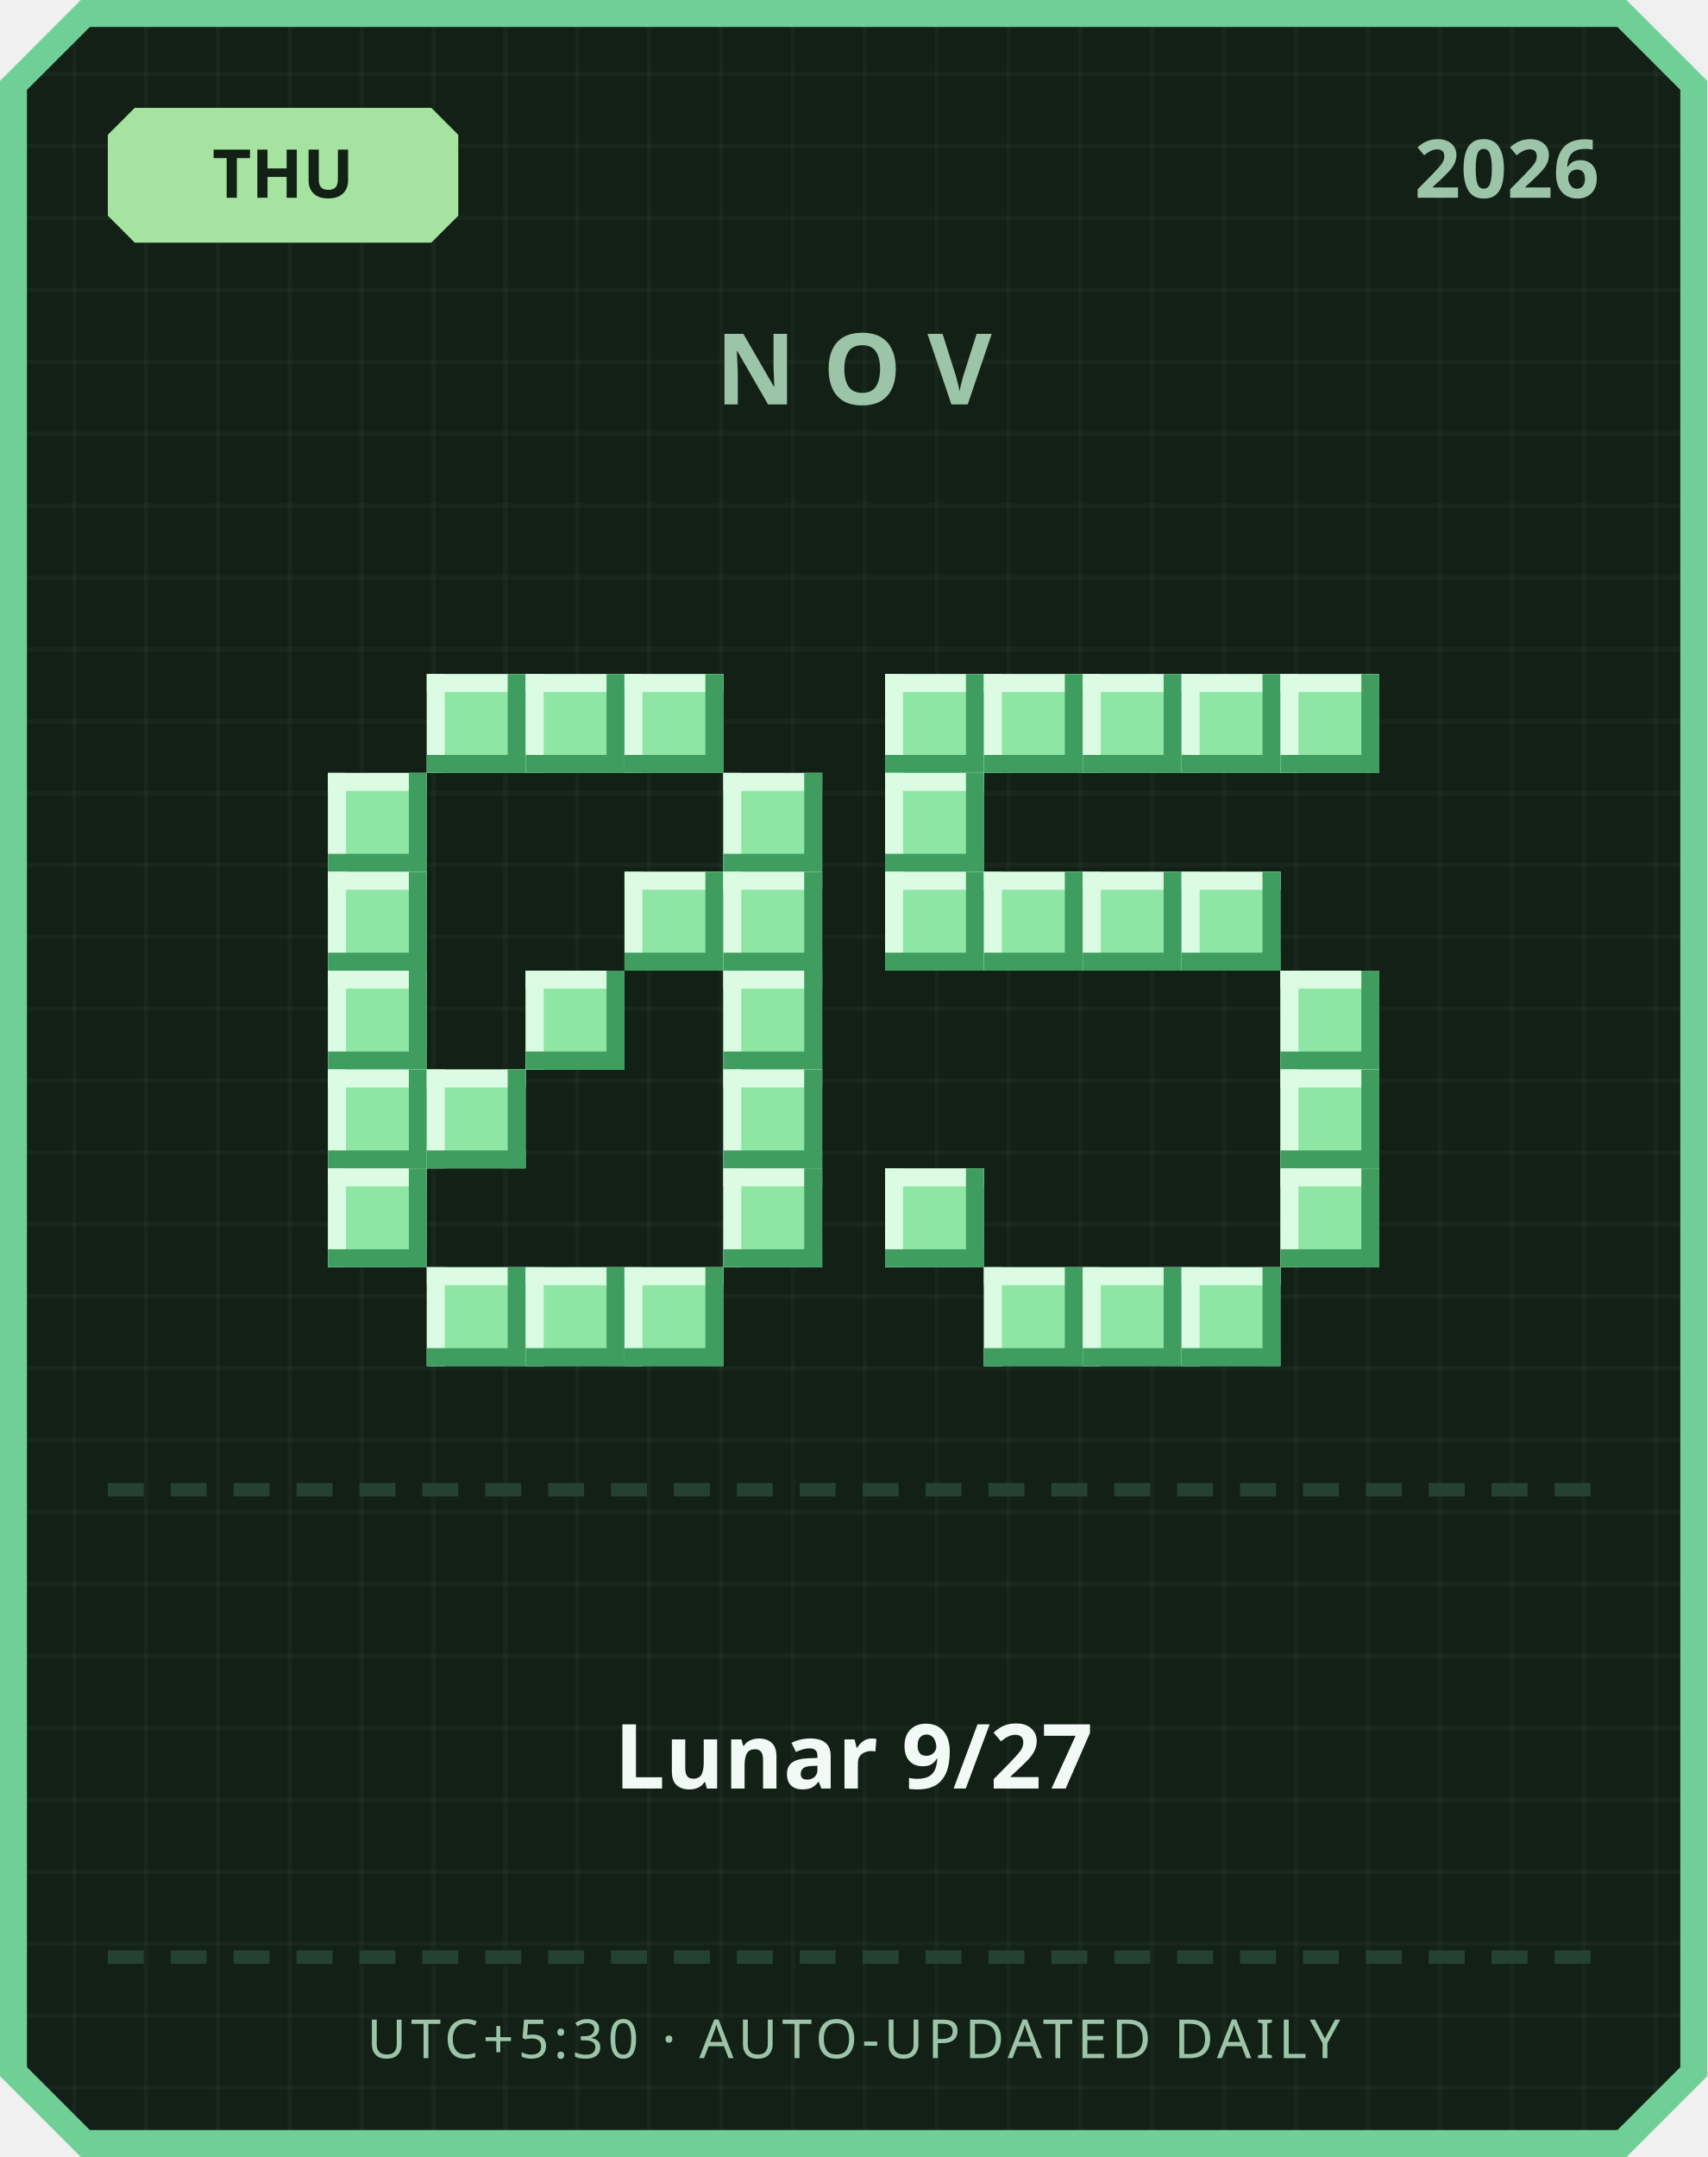
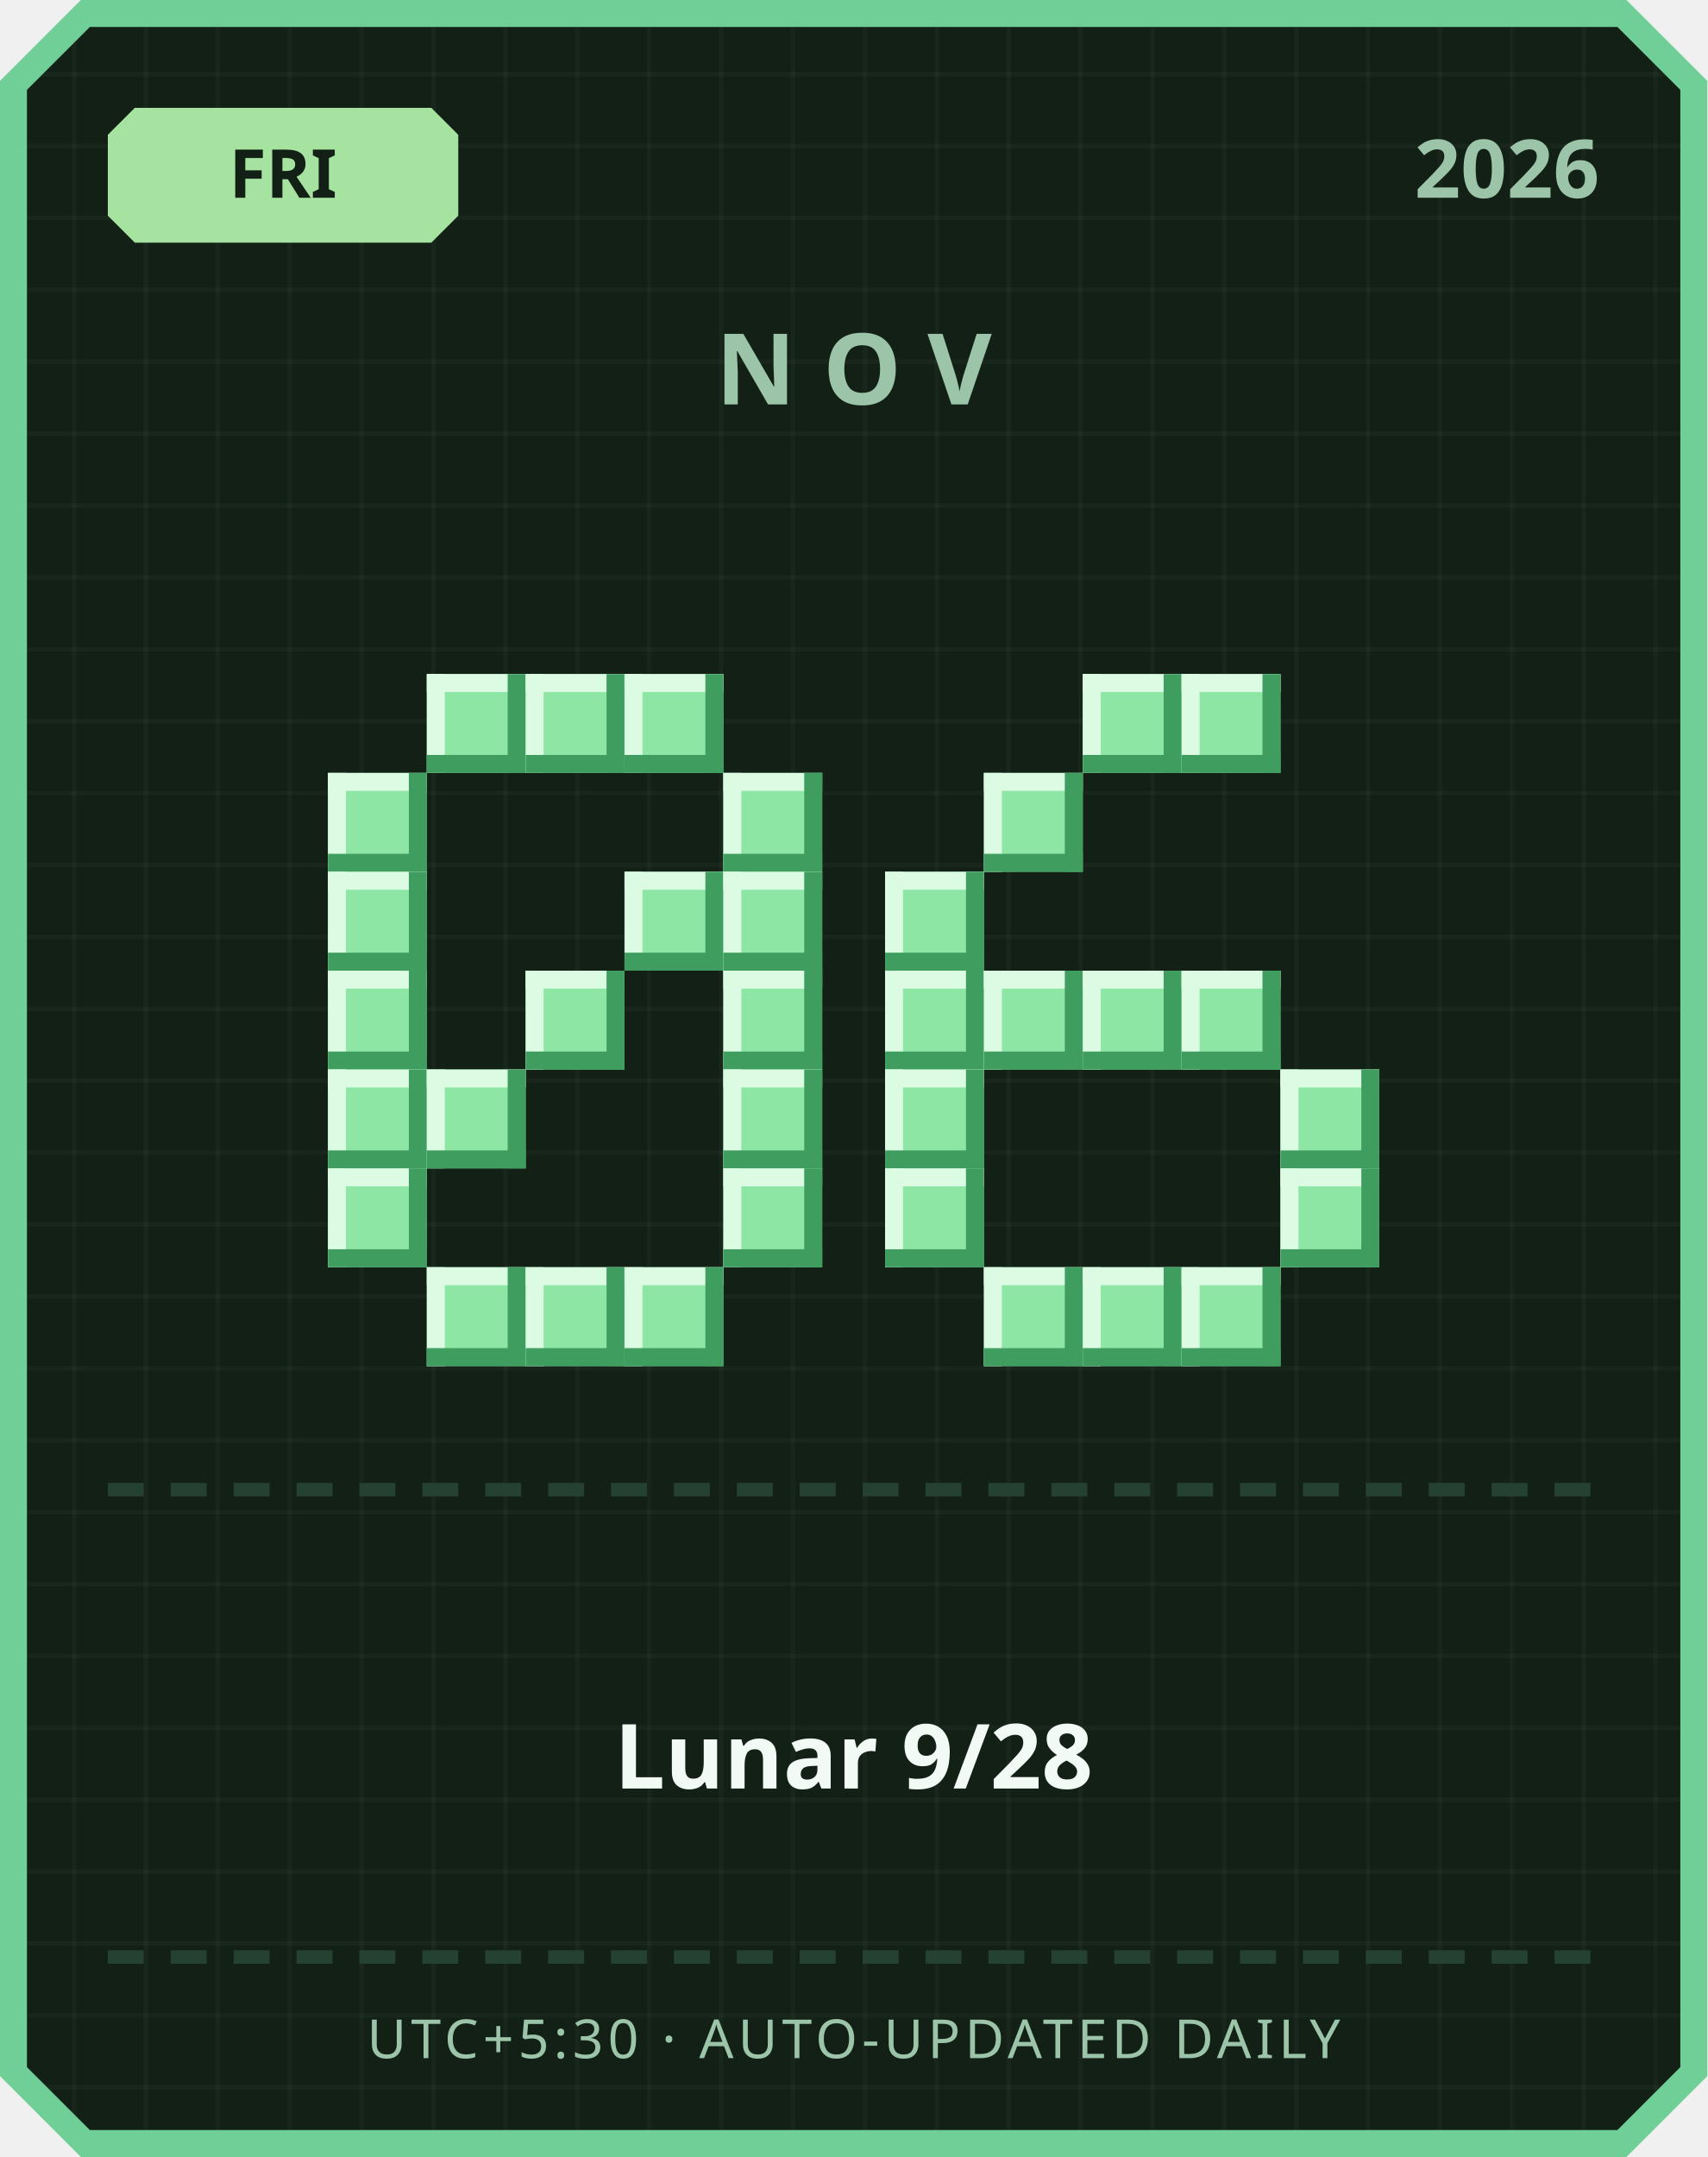
<svg xmlns="http://www.w3.org/2000/svg" width="380" height="480" viewBox="0 0 380 480">
  <defs>
    <pattern id="grid" width="16" height="16" patternUnits="userSpaceOnUse">
      <rect width="16" height="16" fill="#122016" />
      <rect width="1" height="16" fill="#ffffff" opacity="0.03" />
      <rect width="16" height="1" fill="#ffffff" opacity="0.03" />
    </pattern>
  </defs>
  <path d="M 18,0 L 362,0 L 380,18 L 380,462 L 362,480 L 18,480 L 0,462 L 0,18 Z" fill="#6fcf97" />
  <path d="M 20,6 L 360,6 L 374,20 L 374,460 L 360,474 L 20,474 L 6,460 L 6,20 Z" fill="url(#grid)" />
  <path d="M 30,24 L 96,24 L 102,30 L 102,48 L 96,54 L 30,54 L 24,48 L 24,30 Z" fill="#a6e3a1" />
-   <text x="63" y="44" text-anchor="middle" font-family="'Segoe UI', sans-serif" font-size="15" font-weight="700" fill="#122016">THU</text>
+   <text x="63" y="44" text-anchor="middle" font-family="'Segoe UI', sans-serif" font-size="15" font-weight="700" fill="#122016">FRI</text>
  <text x="356" y="44" text-anchor="end" font-family="'Segoe UI', sans-serif" font-size="18" font-weight="700" fill="#9bc4a8">2026</text>
  <text x="190" y="90" text-anchor="middle" font-family="'Segoe UI', sans-serif" font-size="22" font-weight="700" letter-spacing="6" fill="#9bc4a8">NOV</text>
  <rect x="95" y="150" width="22" height="22" fill="#8ee6a5" />
  <rect x="95" y="150" width="22" height="4" fill="#dbfbe3" />
  <rect x="95" y="150" width="4" height="22" fill="#dbfbe3" />
  <rect x="95" y="168" width="22" height="4" fill="#3f9e5f" />
  <rect x="113" y="150" width="4" height="22" fill="#3f9e5f" />
  <rect x="117" y="150" width="22" height="22" fill="#8ee6a5" />
  <rect x="117" y="150" width="22" height="4" fill="#dbfbe3" />
  <rect x="117" y="150" width="4" height="22" fill="#dbfbe3" />
  <rect x="117" y="168" width="22" height="4" fill="#3f9e5f" />
  <rect x="135" y="150" width="4" height="22" fill="#3f9e5f" />
  <rect x="139" y="150" width="22" height="22" fill="#8ee6a5" />
  <rect x="139" y="150" width="22" height="4" fill="#dbfbe3" />
  <rect x="139" y="150" width="4" height="22" fill="#dbfbe3" />
  <rect x="139" y="168" width="22" height="4" fill="#3f9e5f" />
  <rect x="157" y="150" width="4" height="22" fill="#3f9e5f" />
  <rect x="73" y="172" width="22" height="22" fill="#8ee6a5" />
  <rect x="73" y="172" width="22" height="4" fill="#dbfbe3" />
  <rect x="73" y="172" width="4" height="22" fill="#dbfbe3" />
  <rect x="73" y="190" width="22" height="4" fill="#3f9e5f" />
  <rect x="91" y="172" width="4" height="22" fill="#3f9e5f" />
  <rect x="161" y="172" width="22" height="22" fill="#8ee6a5" />
  <rect x="161" y="172" width="22" height="4" fill="#dbfbe3" />
  <rect x="161" y="172" width="4" height="22" fill="#dbfbe3" />
  <rect x="161" y="190" width="22" height="4" fill="#3f9e5f" />
  <rect x="179" y="172" width="4" height="22" fill="#3f9e5f" />
  <rect x="73" y="194" width="22" height="22" fill="#8ee6a5" />
  <rect x="73" y="194" width="22" height="4" fill="#dbfbe3" />
  <rect x="73" y="194" width="4" height="22" fill="#dbfbe3" />
  <rect x="73" y="212" width="22" height="4" fill="#3f9e5f" />
  <rect x="91" y="194" width="4" height="22" fill="#3f9e5f" />
  <rect x="139" y="194" width="22" height="22" fill="#8ee6a5" />
  <rect x="139" y="194" width="22" height="4" fill="#dbfbe3" />
  <rect x="139" y="194" width="4" height="22" fill="#dbfbe3" />
  <rect x="139" y="212" width="22" height="4" fill="#3f9e5f" />
  <rect x="157" y="194" width="4" height="22" fill="#3f9e5f" />
  <rect x="161" y="194" width="22" height="22" fill="#8ee6a5" />
  <rect x="161" y="194" width="22" height="4" fill="#dbfbe3" />
  <rect x="161" y="194" width="4" height="22" fill="#dbfbe3" />
  <rect x="161" y="212" width="22" height="4" fill="#3f9e5f" />
  <rect x="179" y="194" width="4" height="22" fill="#3f9e5f" />
  <rect x="73" y="216" width="22" height="22" fill="#8ee6a5" />
  <rect x="73" y="216" width="22" height="4" fill="#dbfbe3" />
  <rect x="73" y="216" width="4" height="22" fill="#dbfbe3" />
  <rect x="73" y="234" width="22" height="4" fill="#3f9e5f" />
  <rect x="91" y="216" width="4" height="22" fill="#3f9e5f" />
  <rect x="117" y="216" width="22" height="22" fill="#8ee6a5" />
  <rect x="117" y="216" width="22" height="4" fill="#dbfbe3" />
  <rect x="117" y="216" width="4" height="22" fill="#dbfbe3" />
  <rect x="117" y="234" width="22" height="4" fill="#3f9e5f" />
  <rect x="135" y="216" width="4" height="22" fill="#3f9e5f" />
  <rect x="161" y="216" width="22" height="22" fill="#8ee6a5" />
  <rect x="161" y="216" width="22" height="4" fill="#dbfbe3" />
  <rect x="161" y="216" width="4" height="22" fill="#dbfbe3" />
  <rect x="161" y="234" width="22" height="4" fill="#3f9e5f" />
  <rect x="179" y="216" width="4" height="22" fill="#3f9e5f" />
  <rect x="73" y="238" width="22" height="22" fill="#8ee6a5" />
  <rect x="73" y="238" width="22" height="4" fill="#dbfbe3" />
  <rect x="73" y="238" width="4" height="22" fill="#dbfbe3" />
  <rect x="73" y="256" width="22" height="4" fill="#3f9e5f" />
  <rect x="91" y="238" width="4" height="22" fill="#3f9e5f" />
  <rect x="95" y="238" width="22" height="22" fill="#8ee6a5" />
  <rect x="95" y="238" width="22" height="4" fill="#dbfbe3" />
  <rect x="95" y="238" width="4" height="22" fill="#dbfbe3" />
  <rect x="95" y="256" width="22" height="4" fill="#3f9e5f" />
  <rect x="113" y="238" width="4" height="22" fill="#3f9e5f" />
  <rect x="161" y="238" width="22" height="22" fill="#8ee6a5" />
  <rect x="161" y="238" width="22" height="4" fill="#dbfbe3" />
  <rect x="161" y="238" width="4" height="22" fill="#dbfbe3" />
  <rect x="161" y="256" width="22" height="4" fill="#3f9e5f" />
  <rect x="179" y="238" width="4" height="22" fill="#3f9e5f" />
  <rect x="73" y="260" width="22" height="22" fill="#8ee6a5" />
  <rect x="73" y="260" width="22" height="4" fill="#dbfbe3" />
  <rect x="73" y="260" width="4" height="22" fill="#dbfbe3" />
  <rect x="73" y="278" width="22" height="4" fill="#3f9e5f" />
  <rect x="91" y="260" width="4" height="22" fill="#3f9e5f" />
  <rect x="161" y="260" width="22" height="22" fill="#8ee6a5" />
  <rect x="161" y="260" width="22" height="4" fill="#dbfbe3" />
  <rect x="161" y="260" width="4" height="22" fill="#dbfbe3" />
  <rect x="161" y="278" width="22" height="4" fill="#3f9e5f" />
  <rect x="179" y="260" width="4" height="22" fill="#3f9e5f" />
  <rect x="95" y="282" width="22" height="22" fill="#8ee6a5" />
  <rect x="95" y="282" width="22" height="4" fill="#dbfbe3" />
  <rect x="95" y="282" width="4" height="22" fill="#dbfbe3" />
  <rect x="95" y="300" width="22" height="4" fill="#3f9e5f" />
  <rect x="113" y="282" width="4" height="22" fill="#3f9e5f" />
  <rect x="117" y="282" width="22" height="22" fill="#8ee6a5" />
  <rect x="117" y="282" width="22" height="4" fill="#dbfbe3" />
  <rect x="117" y="282" width="4" height="22" fill="#dbfbe3" />
  <rect x="117" y="300" width="22" height="4" fill="#3f9e5f" />
  <rect x="135" y="282" width="4" height="22" fill="#3f9e5f" />
  <rect x="139" y="282" width="22" height="22" fill="#8ee6a5" />
  <rect x="139" y="282" width="22" height="4" fill="#dbfbe3" />
  <rect x="139" y="282" width="4" height="22" fill="#dbfbe3" />
  <rect x="139" y="300" width="22" height="4" fill="#3f9e5f" />
  <rect x="157" y="282" width="4" height="22" fill="#3f9e5f" />
-   <rect x="197" y="150" width="22" height="22" fill="#8ee6a5" />
-   <rect x="197" y="150" width="22" height="4" fill="#dbfbe3" />
-   <rect x="197" y="150" width="4" height="22" fill="#dbfbe3" />
-   <rect x="197" y="168" width="22" height="4" fill="#3f9e5f" />
-   <rect x="215" y="150" width="4" height="22" fill="#3f9e5f" />
-   <rect x="219" y="150" width="22" height="22" fill="#8ee6a5" />
-   <rect x="219" y="150" width="22" height="4" fill="#dbfbe3" />
-   <rect x="219" y="150" width="4" height="22" fill="#dbfbe3" />
-   <rect x="219" y="168" width="22" height="4" fill="#3f9e5f" />
-   <rect x="237" y="150" width="4" height="22" fill="#3f9e5f" />
  <rect x="241" y="150" width="22" height="22" fill="#8ee6a5" />
  <rect x="241" y="150" width="22" height="4" fill="#dbfbe3" />
  <rect x="241" y="150" width="4" height="22" fill="#dbfbe3" />
  <rect x="241" y="168" width="22" height="4" fill="#3f9e5f" />
  <rect x="259" y="150" width="4" height="22" fill="#3f9e5f" />
  <rect x="263" y="150" width="22" height="22" fill="#8ee6a5" />
  <rect x="263" y="150" width="22" height="4" fill="#dbfbe3" />
  <rect x="263" y="150" width="4" height="22" fill="#dbfbe3" />
  <rect x="263" y="168" width="22" height="4" fill="#3f9e5f" />
  <rect x="281" y="150" width="4" height="22" fill="#3f9e5f" />
-   <rect x="285" y="150" width="22" height="22" fill="#8ee6a5" />
-   <rect x="285" y="150" width="22" height="4" fill="#dbfbe3" />
-   <rect x="285" y="150" width="4" height="22" fill="#dbfbe3" />
-   <rect x="285" y="168" width="22" height="4" fill="#3f9e5f" />
-   <rect x="303" y="150" width="4" height="22" fill="#3f9e5f" />
-   <rect x="197" y="172" width="22" height="22" fill="#8ee6a5" />
-   <rect x="197" y="172" width="22" height="4" fill="#dbfbe3" />
-   <rect x="197" y="172" width="4" height="22" fill="#dbfbe3" />
-   <rect x="197" y="190" width="22" height="4" fill="#3f9e5f" />
-   <rect x="215" y="172" width="4" height="22" fill="#3f9e5f" />
+   <rect x="219" y="172" width="22" height="22" fill="#8ee6a5" />
+   <rect x="219" y="172" width="22" height="4" fill="#dbfbe3" />
+   <rect x="219" y="172" width="4" height="22" fill="#dbfbe3" />
+   <rect x="219" y="190" width="22" height="4" fill="#3f9e5f" />
+   <rect x="237" y="172" width="4" height="22" fill="#3f9e5f" />
  <rect x="197" y="194" width="22" height="22" fill="#8ee6a5" />
  <rect x="197" y="194" width="22" height="4" fill="#dbfbe3" />
  <rect x="197" y="194" width="4" height="22" fill="#dbfbe3" />
  <rect x="197" y="212" width="22" height="4" fill="#3f9e5f" />
  <rect x="215" y="194" width="4" height="22" fill="#3f9e5f" />
-   <rect x="219" y="194" width="22" height="22" fill="#8ee6a5" />
-   <rect x="219" y="194" width="22" height="4" fill="#dbfbe3" />
-   <rect x="219" y="194" width="4" height="22" fill="#dbfbe3" />
-   <rect x="219" y="212" width="22" height="4" fill="#3f9e5f" />
-   <rect x="237" y="194" width="4" height="22" fill="#3f9e5f" />
-   <rect x="241" y="194" width="22" height="22" fill="#8ee6a5" />
-   <rect x="241" y="194" width="22" height="4" fill="#dbfbe3" />
-   <rect x="241" y="194" width="4" height="22" fill="#dbfbe3" />
-   <rect x="241" y="212" width="22" height="4" fill="#3f9e5f" />
-   <rect x="259" y="194" width="4" height="22" fill="#3f9e5f" />
-   <rect x="263" y="194" width="22" height="22" fill="#8ee6a5" />
-   <rect x="263" y="194" width="22" height="4" fill="#dbfbe3" />
-   <rect x="263" y="194" width="4" height="22" fill="#dbfbe3" />
-   <rect x="263" y="212" width="22" height="4" fill="#3f9e5f" />
-   <rect x="281" y="194" width="4" height="22" fill="#3f9e5f" />
-   <rect x="285" y="216" width="22" height="22" fill="#8ee6a5" />
-   <rect x="285" y="216" width="22" height="4" fill="#dbfbe3" />
-   <rect x="285" y="216" width="4" height="22" fill="#dbfbe3" />
-   <rect x="285" y="234" width="22" height="4" fill="#3f9e5f" />
-   <rect x="303" y="216" width="4" height="22" fill="#3f9e5f" />
+   <rect x="197" y="216" width="22" height="22" fill="#8ee6a5" />
+   <rect x="197" y="216" width="22" height="4" fill="#dbfbe3" />
+   <rect x="197" y="216" width="4" height="22" fill="#dbfbe3" />
+   <rect x="197" y="234" width="22" height="4" fill="#3f9e5f" />
+   <rect x="215" y="216" width="4" height="22" fill="#3f9e5f" />
+   <rect x="219" y="216" width="22" height="22" fill="#8ee6a5" />
+   <rect x="219" y="216" width="22" height="4" fill="#dbfbe3" />
+   <rect x="219" y="216" width="4" height="22" fill="#dbfbe3" />
+   <rect x="219" y="234" width="22" height="4" fill="#3f9e5f" />
+   <rect x="237" y="216" width="4" height="22" fill="#3f9e5f" />
+   <rect x="241" y="216" width="22" height="22" fill="#8ee6a5" />
+   <rect x="241" y="216" width="22" height="4" fill="#dbfbe3" />
+   <rect x="241" y="216" width="4" height="22" fill="#dbfbe3" />
+   <rect x="241" y="234" width="22" height="4" fill="#3f9e5f" />
+   <rect x="259" y="216" width="4" height="22" fill="#3f9e5f" />
+   <rect x="263" y="216" width="22" height="22" fill="#8ee6a5" />
+   <rect x="263" y="216" width="22" height="4" fill="#dbfbe3" />
+   <rect x="263" y="216" width="4" height="22" fill="#dbfbe3" />
+   <rect x="263" y="234" width="22" height="4" fill="#3f9e5f" />
+   <rect x="281" y="216" width="4" height="22" fill="#3f9e5f" />
+   <rect x="197" y="238" width="22" height="22" fill="#8ee6a5" />
+   <rect x="197" y="238" width="22" height="4" fill="#dbfbe3" />
+   <rect x="197" y="238" width="4" height="22" fill="#dbfbe3" />
+   <rect x="197" y="256" width="22" height="4" fill="#3f9e5f" />
+   <rect x="215" y="238" width="4" height="22" fill="#3f9e5f" />
  <rect x="285" y="238" width="22" height="22" fill="#8ee6a5" />
  <rect x="285" y="238" width="22" height="4" fill="#dbfbe3" />
  <rect x="285" y="238" width="4" height="22" fill="#dbfbe3" />
  <rect x="285" y="256" width="22" height="4" fill="#3f9e5f" />
  <rect x="303" y="238" width="4" height="22" fill="#3f9e5f" />
  <rect x="197" y="260" width="22" height="22" fill="#8ee6a5" />
  <rect x="197" y="260" width="22" height="4" fill="#dbfbe3" />
  <rect x="197" y="260" width="4" height="22" fill="#dbfbe3" />
  <rect x="197" y="278" width="22" height="4" fill="#3f9e5f" />
  <rect x="215" y="260" width="4" height="22" fill="#3f9e5f" />
  <rect x="285" y="260" width="22" height="22" fill="#8ee6a5" />
  <rect x="285" y="260" width="22" height="4" fill="#dbfbe3" />
  <rect x="285" y="260" width="4" height="22" fill="#dbfbe3" />
  <rect x="285" y="278" width="22" height="4" fill="#3f9e5f" />
  <rect x="303" y="260" width="4" height="22" fill="#3f9e5f" />
  <rect x="219" y="282" width="22" height="22" fill="#8ee6a5" />
  <rect x="219" y="282" width="22" height="4" fill="#dbfbe3" />
  <rect x="219" y="282" width="4" height="22" fill="#dbfbe3" />
  <rect x="219" y="300" width="22" height="4" fill="#3f9e5f" />
  <rect x="237" y="282" width="4" height="22" fill="#3f9e5f" />
  <rect x="241" y="282" width="22" height="22" fill="#8ee6a5" />
  <rect x="241" y="282" width="22" height="4" fill="#dbfbe3" />
  <rect x="241" y="282" width="4" height="22" fill="#dbfbe3" />
  <rect x="241" y="300" width="22" height="4" fill="#3f9e5f" />
  <rect x="259" y="282" width="4" height="22" fill="#3f9e5f" />
  <rect x="263" y="282" width="22" height="22" fill="#8ee6a5" />
  <rect x="263" y="282" width="22" height="4" fill="#dbfbe3" />
  <rect x="263" y="282" width="4" height="22" fill="#dbfbe3" />
  <rect x="263" y="300" width="22" height="4" fill="#3f9e5f" />
  <rect x="281" y="282" width="4" height="22" fill="#3f9e5f" />
  <rect x="24" y="330" width="8" height="3" fill="#254230" />
  <rect x="38" y="330" width="8" height="3" fill="#254230" />
  <rect x="52" y="330" width="8" height="3" fill="#254230" />
  <rect x="66" y="330" width="8" height="3" fill="#254230" />
  <rect x="80" y="330" width="8" height="3" fill="#254230" />
  <rect x="94" y="330" width="8" height="3" fill="#254230" />
  <rect x="108" y="330" width="8" height="3" fill="#254230" />
  <rect x="122" y="330" width="8" height="3" fill="#254230" />
  <rect x="136" y="330" width="8" height="3" fill="#254230" />
  <rect x="150" y="330" width="8" height="3" fill="#254230" />
  <rect x="164" y="330" width="8" height="3" fill="#254230" />
  <rect x="178" y="330" width="8" height="3" fill="#254230" />
  <rect x="192" y="330" width="8" height="3" fill="#254230" />
  <rect x="206" y="330" width="8" height="3" fill="#254230" />
  <rect x="220" y="330" width="8" height="3" fill="#254230" />
  <rect x="234" y="330" width="8" height="3" fill="#254230" />
  <rect x="248" y="330" width="8" height="3" fill="#254230" />
  <rect x="262" y="330" width="8" height="3" fill="#254230" />
  <rect x="276" y="330" width="8" height="3" fill="#254230" />
  <rect x="290" y="330" width="8" height="3" fill="#254230" />
  <rect x="304" y="330" width="8" height="3" fill="#254230" />
  <rect x="318" y="330" width="8" height="3" fill="#254230" />
  <rect x="332" y="330" width="8" height="3" fill="#254230" />
  <rect x="346" y="330" width="8" height="3" fill="#254230" />
-   <text x="190" y="398" text-anchor="middle" font-family="'Segoe UI', 'Microsoft JhengHei', sans-serif" font-size="20" font-weight="700" fill="#f1faf4">Lunar 9/27</text>
+   <text x="190" y="398" text-anchor="middle" font-family="'Segoe UI', 'Microsoft JhengHei', sans-serif" font-size="20" font-weight="700" fill="#f1faf4">Lunar 9/28</text>
  <rect x="24" y="434" width="8" height="3" fill="#254230" />
  <rect x="38" y="434" width="8" height="3" fill="#254230" />
  <rect x="52" y="434" width="8" height="3" fill="#254230" />
  <rect x="66" y="434" width="8" height="3" fill="#254230" />
  <rect x="80" y="434" width="8" height="3" fill="#254230" />
  <rect x="94" y="434" width="8" height="3" fill="#254230" />
  <rect x="108" y="434" width="8" height="3" fill="#254230" />
  <rect x="122" y="434" width="8" height="3" fill="#254230" />
  <rect x="136" y="434" width="8" height="3" fill="#254230" />
  <rect x="150" y="434" width="8" height="3" fill="#254230" />
  <rect x="164" y="434" width="8" height="3" fill="#254230" />
  <rect x="178" y="434" width="8" height="3" fill="#254230" />
  <rect x="192" y="434" width="8" height="3" fill="#254230" />
  <rect x="206" y="434" width="8" height="3" fill="#254230" />
  <rect x="220" y="434" width="8" height="3" fill="#254230" />
  <rect x="234" y="434" width="8" height="3" fill="#254230" />
  <rect x="248" y="434" width="8" height="3" fill="#254230" />
  <rect x="262" y="434" width="8" height="3" fill="#254230" />
  <rect x="276" y="434" width="8" height="3" fill="#254230" />
  <rect x="290" y="434" width="8" height="3" fill="#254230" />
  <rect x="304" y="434" width="8" height="3" fill="#254230" />
  <rect x="318" y="434" width="8" height="3" fill="#254230" />
  <rect x="332" y="434" width="8" height="3" fill="#254230" />
  <rect x="346" y="434" width="8" height="3" fill="#254230" />
  <text x="190" y="458" text-anchor="middle" font-family="'Segoe UI', sans-serif" font-size="12" letter-spacing="1" fill="#9bc4a8">UTC+5:30 · AUTO-UPDATED DAILY</text>
</svg>
